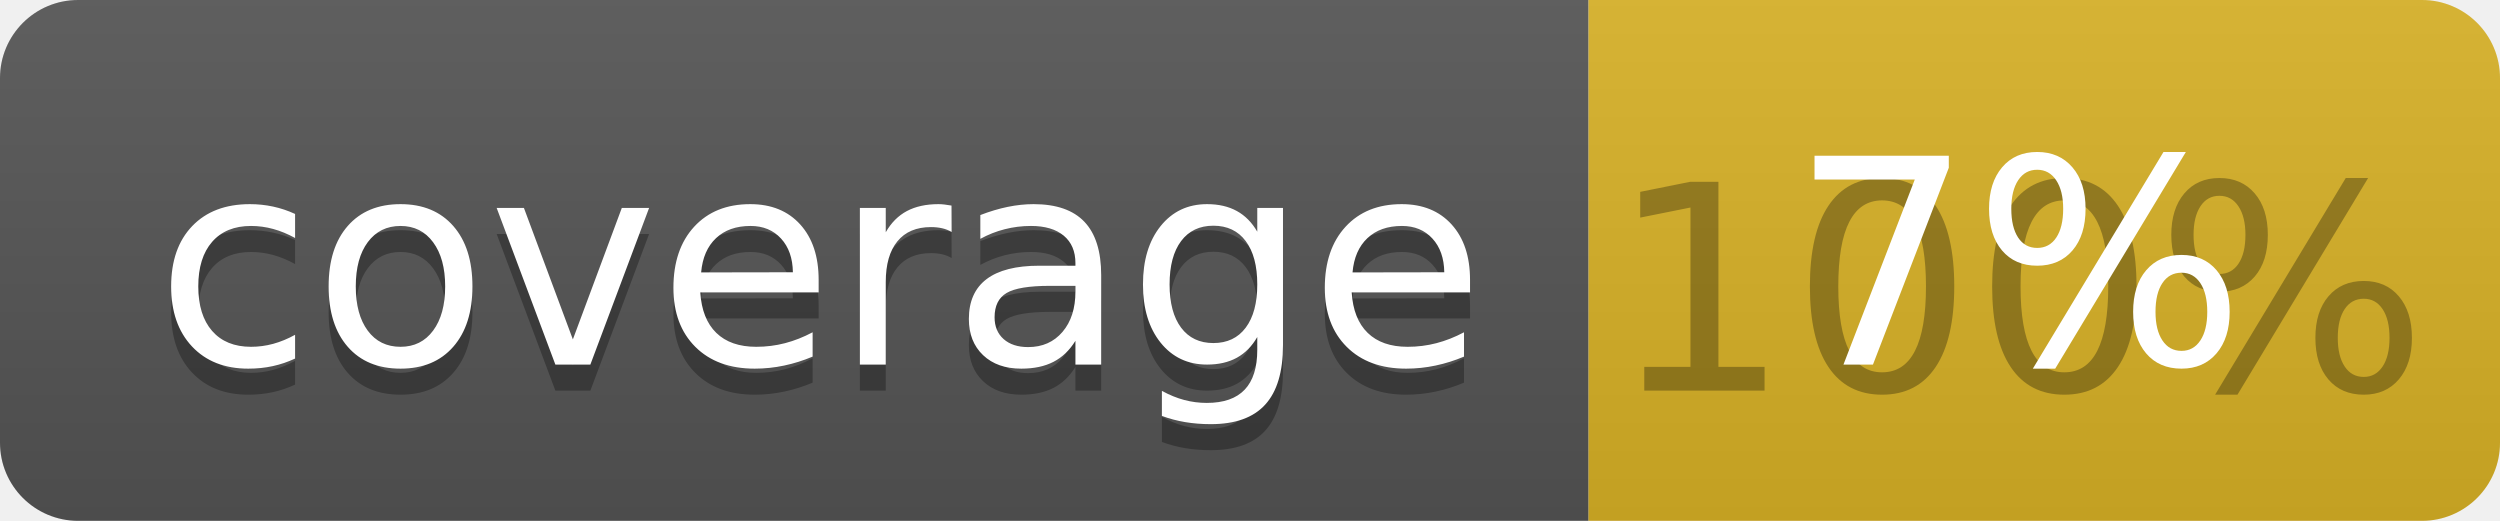
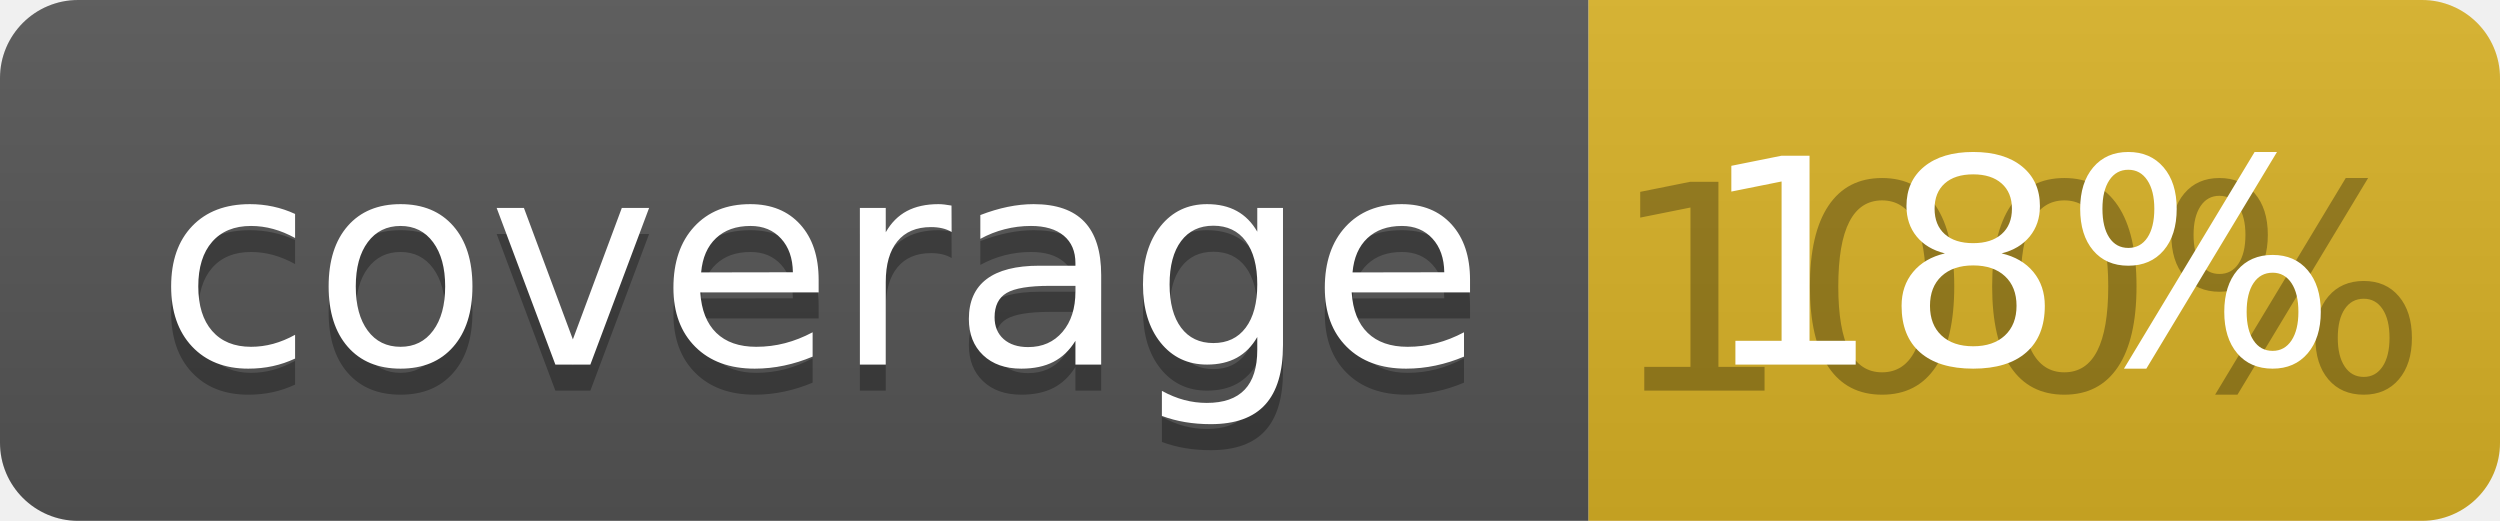
<svg xmlns="http://www.w3.org/2000/svg" width="96" height="20">
  <linearGradient id="b" x2="0" y2="100%">
    <stop offset="0" stop-color="#bbb" stop-opacity=".1" />
    <stop offset="1" stop-opacity=".1" />
  </linearGradient>
  <clipPath id="a">
    <rect width="96" height="20" rx="3" fill="#fff" />
  </clipPath>
  <g clip-path="url(#a)">
    <path fill="#555" d="M0 0h61v20H0z" />
    <path fill="#D9B226" d="M61 0h35v20H61z" />
    <path fill="url(#b)" d="M0 0h96v20H0z" />
  </g>
  <g fill="#fff" text-anchor="middle" font-family="DejaVu Sans,Verdana,Geneva,sans-serif" font-size="110">
    <text x="315" y="150" fill="#010101" fill-opacity=".3" transform="scale(.1)" textLength="510">coverage</text>
    <text x="315" y="140" transform="scale(.1)" textLength="510">coverage</text>
    <text x="775" y="150" fill="#010101" fill-opacity=".3" transform="scale(.1)" textLength="250">100%</text>
-     <text x="775" y="140" transform="scale(.1)" textLength="250">7%</text>
+     <text x="775" y="140" transform="scale(.1)" textLength="250">18%</text>
  </g>
</svg>
